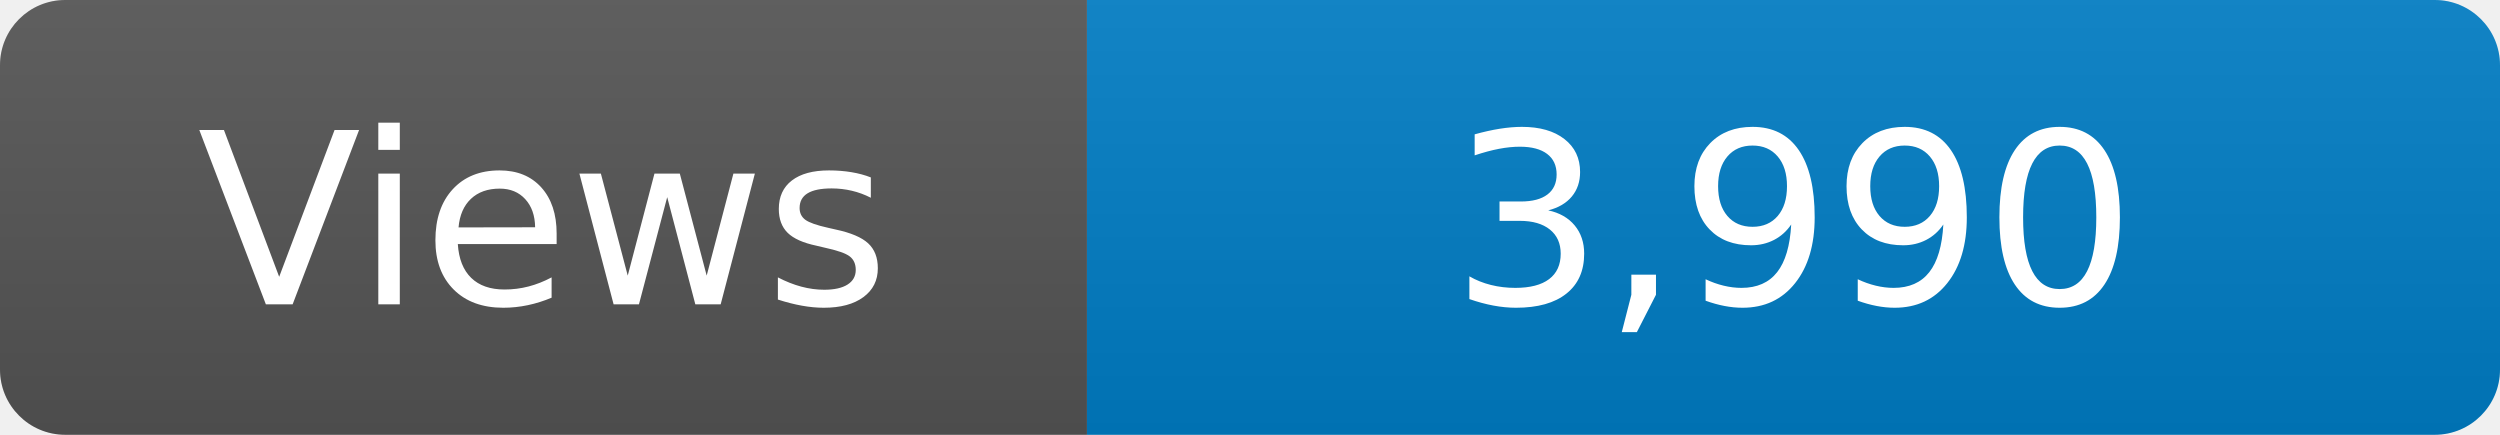
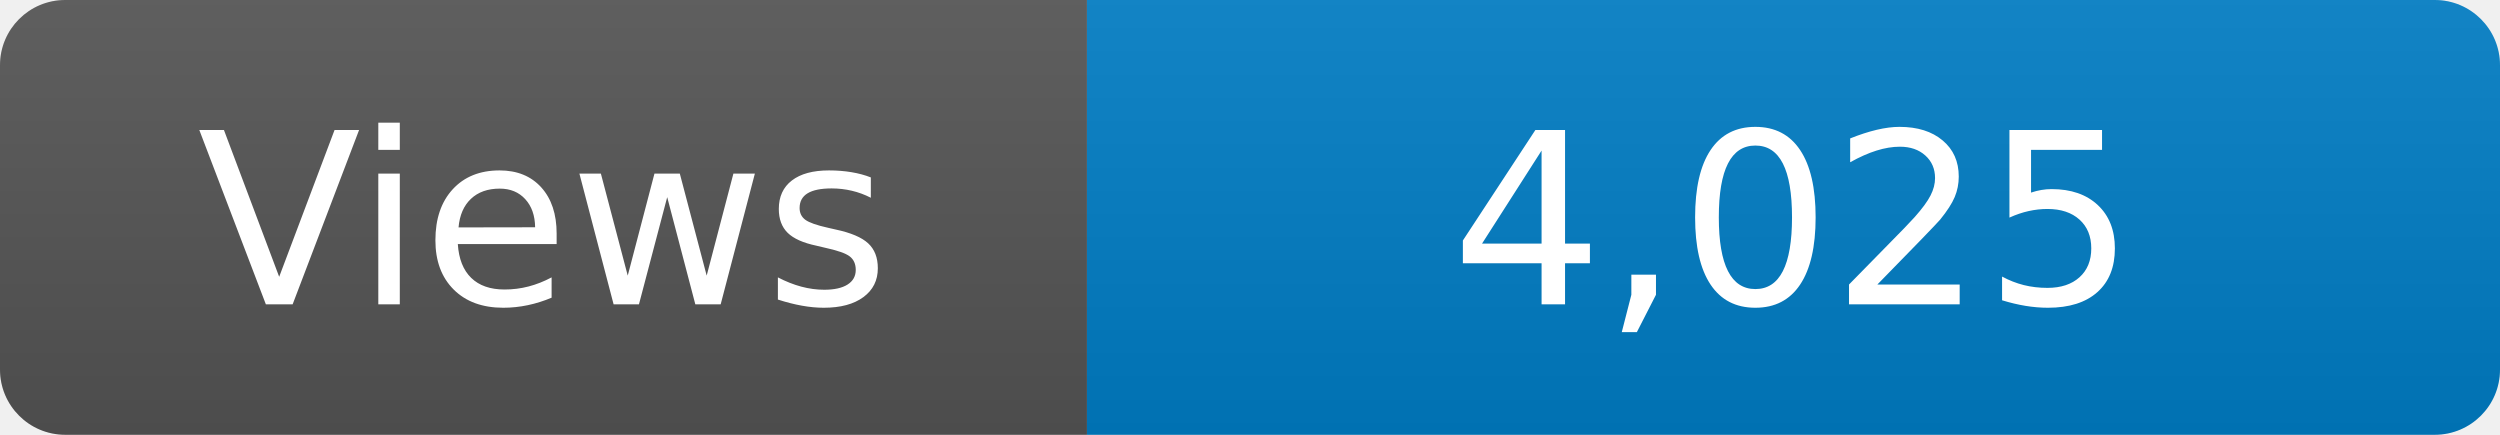
<svg xmlns="http://www.w3.org/2000/svg" width="115" height="20" role="img" aria-label="Maintained?: yes">
  <linearGradient id="s" x2="0" y2="100%">
    <stop offset="0" stop-color="#bbb" stop-opacity=".1" />
    <stop offset="1" stop-opacity=".1" />
  </linearGradient>
  <clipPath id="r">
    <rect width="115" height="20" rx="3" fill="#fff" />
  </clipPath>
  <g clip-path="url(#r)">
    <rect width="50" height="20" fill="#555" />
    <rect x="50" width="160" height="20" fill="#007ec6" />
    <rect width="115" height="20" fill="url(#s)" />
  </g>
  <g fill="#fff" text-anchor="middle" font-family="Verdana,Geneva,DejaVu Sans,sans-serif" font-size="110">
    <text x="250" y="140" transform="scale(.1)" fill="#fff">Views</text>
-     <text x="825" y="140" transform="scale(.1)" fill="#fff">3,990</text>
+     <text x="825" y="140" transform="scale(.1)" fill="#fff">4,025</text>
  </g>
</svg>
